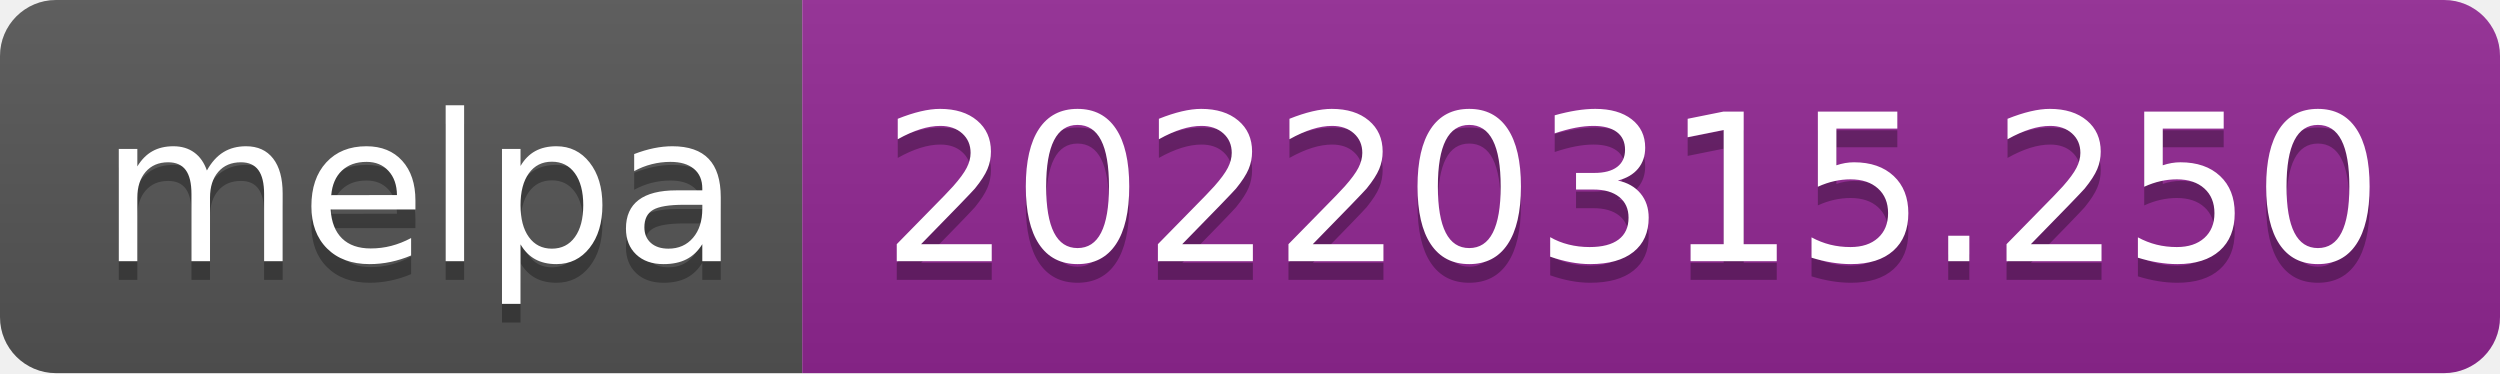
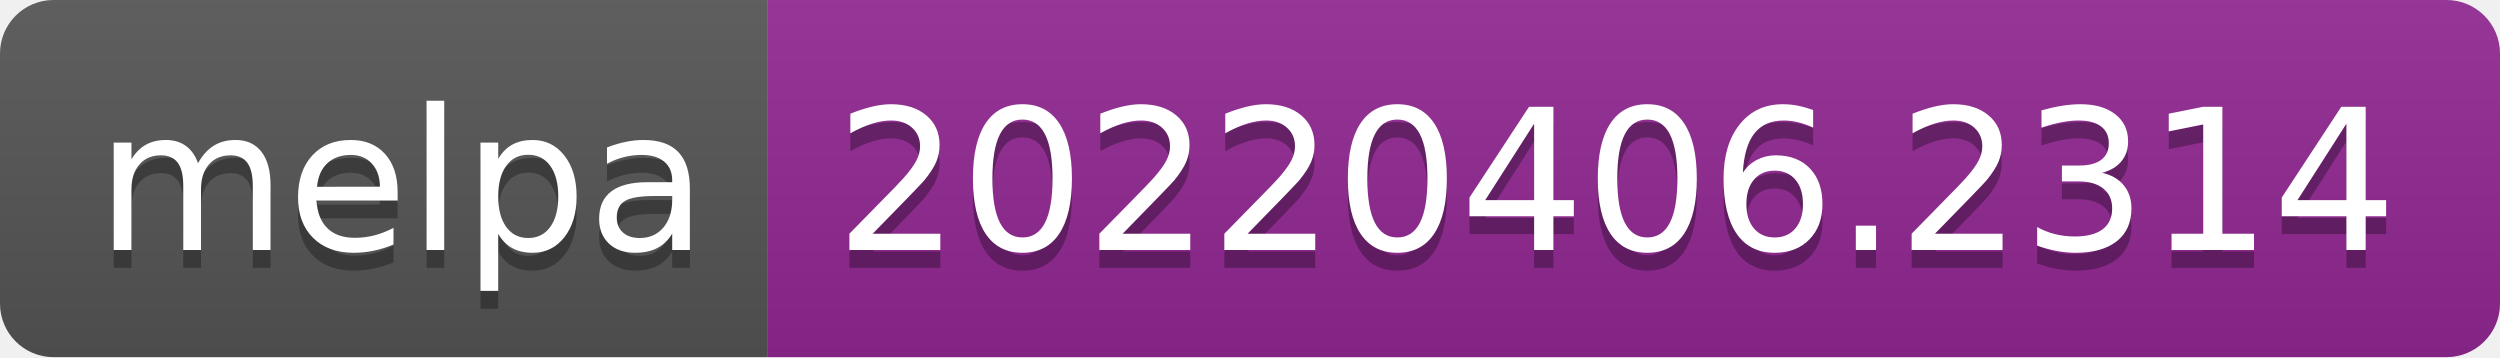
- <svg xmlns="http://www.w3.org/2000/svg" width="134" height="20" role="img" aria-label="melpa: 20220315.250">
+ <svg xmlns="http://www.w3.org/2000/svg" width="140" height="20" role="img" aria-label="melpa: 20220406.2314">
  <linearGradient id="s" x2="0" y2="100%">
    <stop offset="0" stop-color="#bbb" stop-opacity=".1" />
    <stop offset="1" stop-opacity=".1" />
  </linearGradient>
  <clipPath id="r">
-     <rect width="134" height="20" rx="3" fill="#fff" />
+     <rect width="140" height="20" rx="3" fill="#fff" />
  </clipPath>
  <g clip-path="url(#r)">
    <rect width="43" height="20" fill="#555" />
-     <rect x="43" width="91" height="20" fill="#922793" />
-     <rect width="134" height="20" fill="url(#s)" />
+     <rect x="43" width="97" height="20" fill="#922793" />
+     <rect width="140" height="20" fill="url(#s)" />
  </g>
  <g fill="#fff" text-anchor="middle" font-family="Verdana,Geneva,DejaVu Sans,sans-serif" text-rendering="geometricPrecision" font-size="110">
    <text aria-hidden="true" x="225" y="150" fill="#010101" fill-opacity=".3" transform="scale(.1)" textLength="330">melpa</text>
    <text x="225" y="140" transform="scale(.1)" fill="#fff" textLength="330">melpa</text>
-     <text aria-hidden="true" x="875" y="150" fill="#010101" fill-opacity=".3" transform="scale(.1)" textLength="810">20220315.250</text>
-     <text x="875" y="140" transform="scale(.1)" fill="#fff" textLength="810">20220315.250</text>
+     <text aria-hidden="true" x="905" y="150" fill="#010101" fill-opacity=".3" transform="scale(.1)" textLength="870">20220406.2314</text>
+     <text x="905" y="140" transform="scale(.1)" fill="#fff" textLength="870">20220406.2314</text>
  </g>
</svg>
